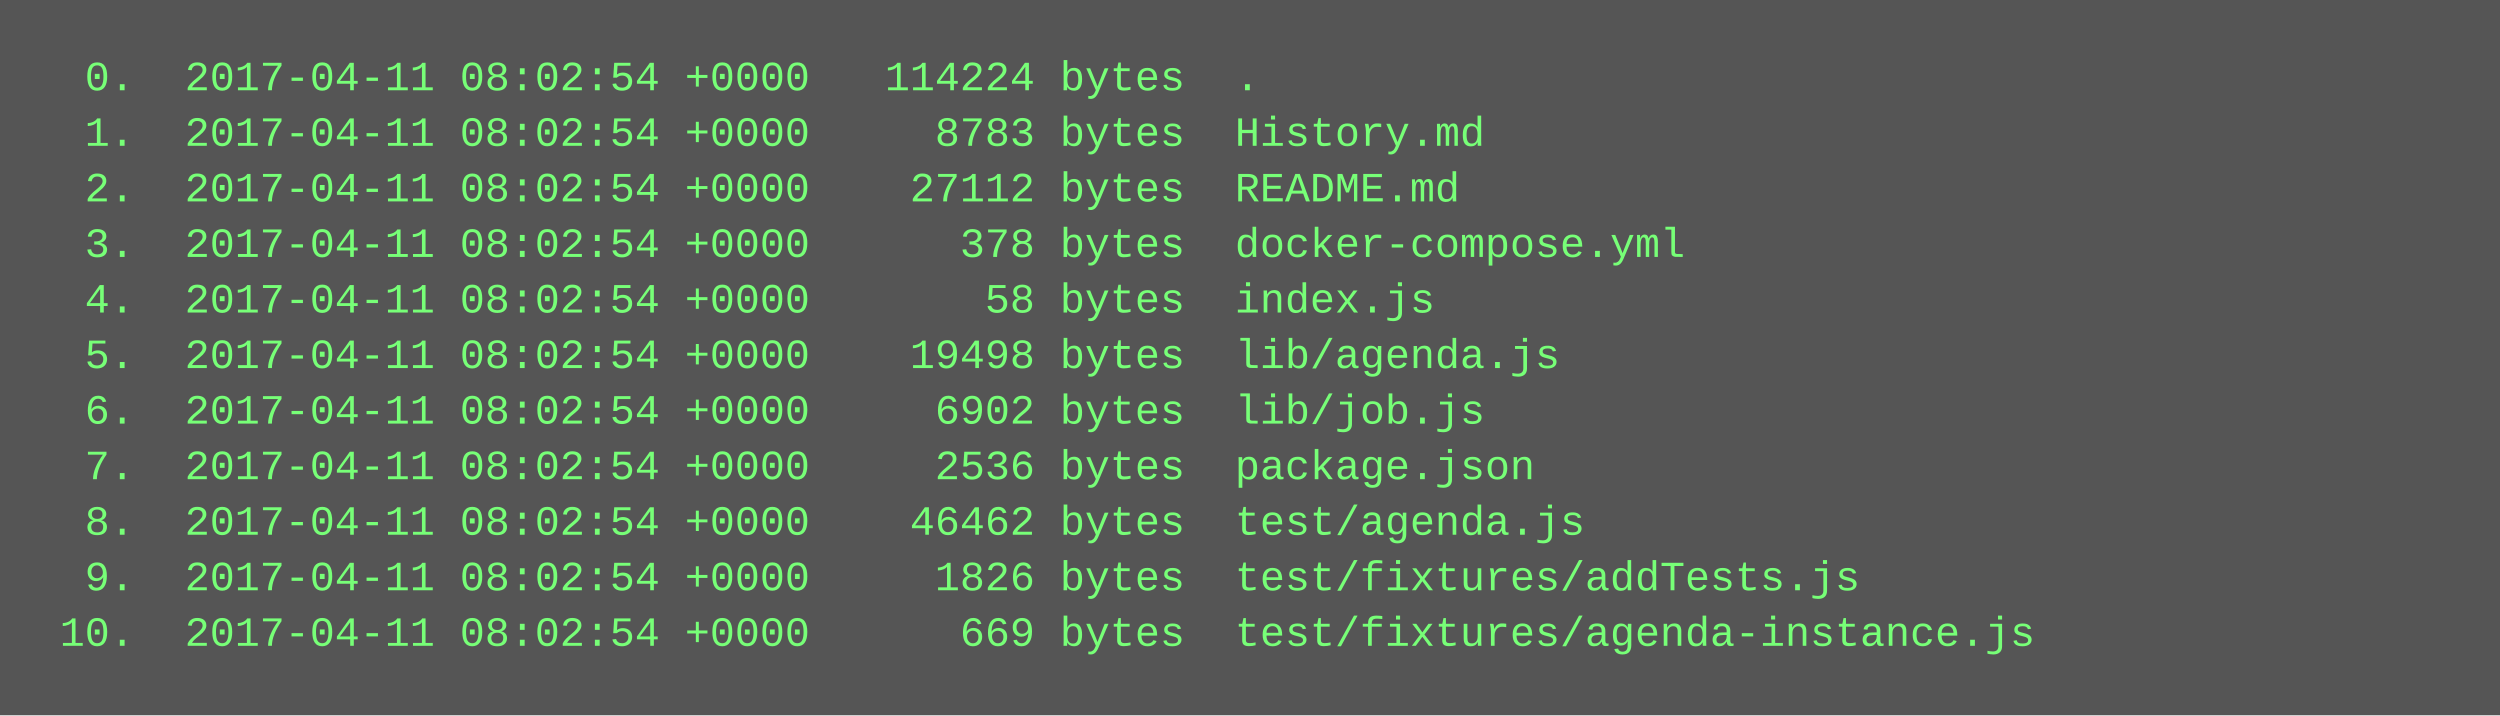
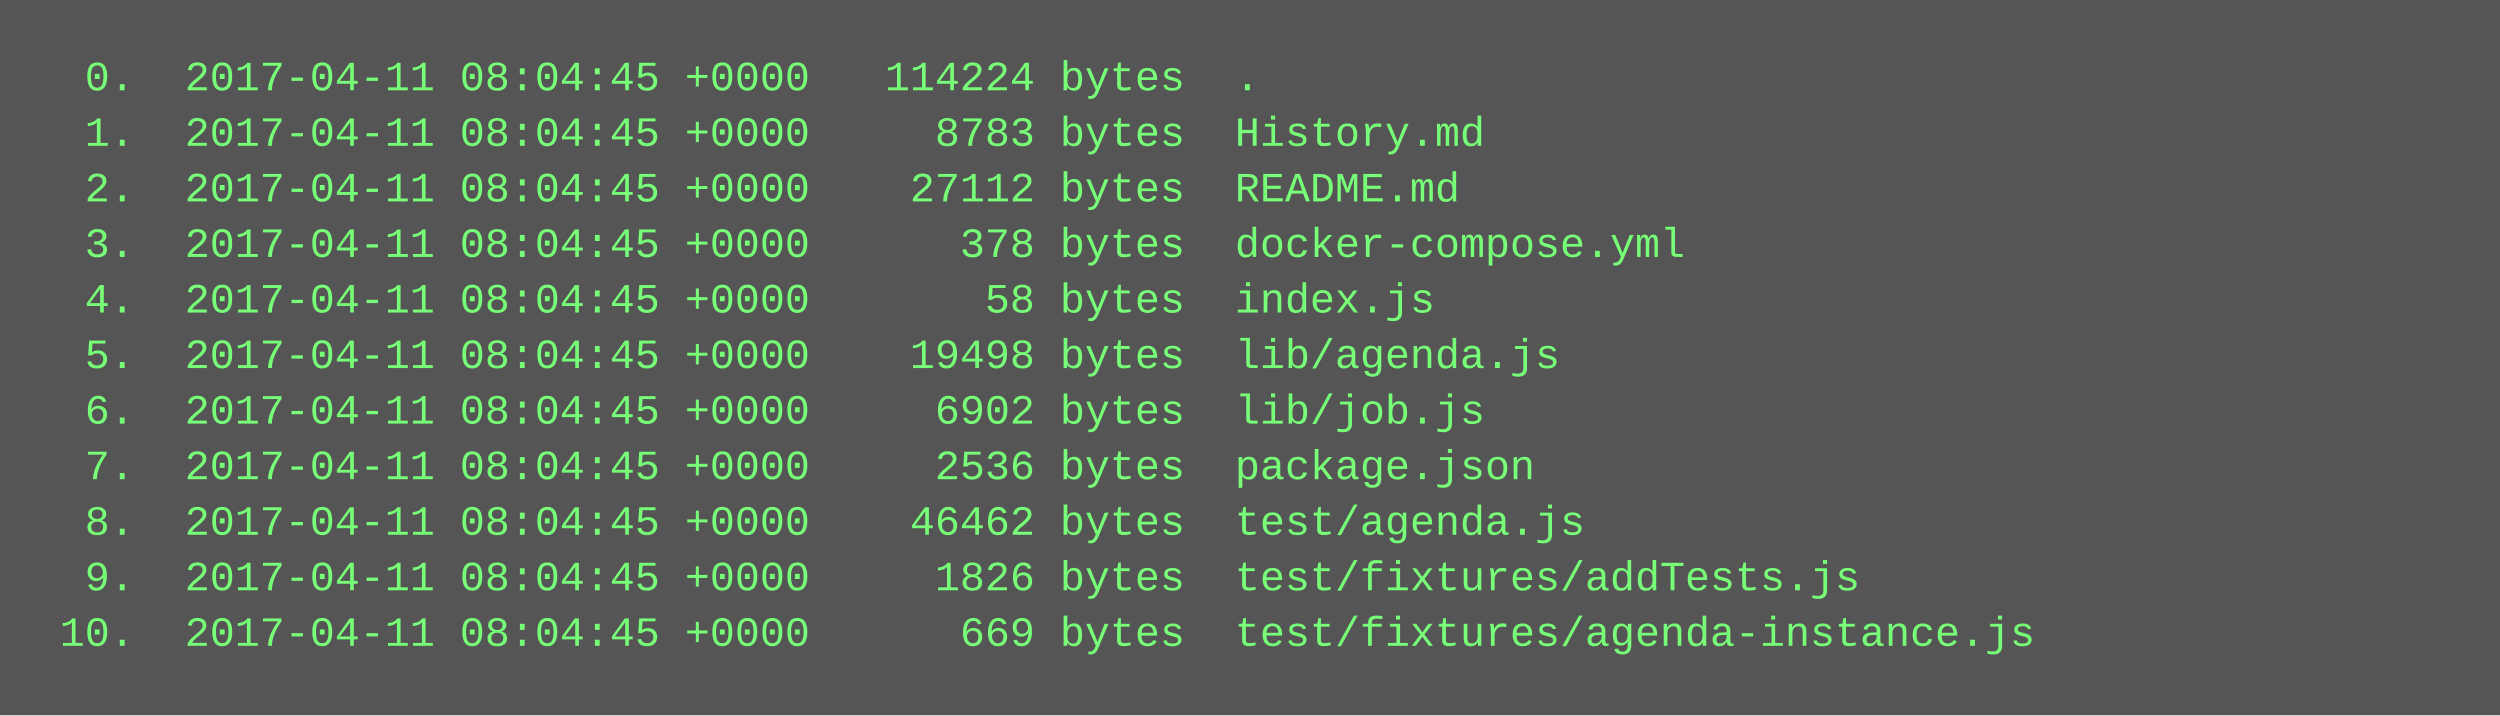
<svg xmlns="http://www.w3.org/2000/svg" height="206" width="720">
  <rect height="206" fill="#555" width="720" />
  <text fill="#7f7" font-family="Courier New" font-size="12" xml:space="preserve">
-     <tspan x="10" y="26">  0.  2017-04-11 08:02:54 +0000   114224 bytes  .</tspan>
-     <tspan x="10" y="42">  1.  2017-04-11 08:02:54 +0000     8783 bytes  History.md</tspan>
-     <tspan x="10" y="58">  2.  2017-04-11 08:02:54 +0000    27112 bytes  README.md</tspan>
-     <tspan x="10" y="74">  3.  2017-04-11 08:02:54 +0000      378 bytes  docker-compose.yml</tspan>
-     <tspan x="10" y="90">  4.  2017-04-11 08:02:54 +0000       58 bytes  index.js</tspan>
-     <tspan x="10" y="106">  5.  2017-04-11 08:02:54 +0000    19498 bytes  lib/agenda.js</tspan>
-     <tspan x="10" y="122">  6.  2017-04-11 08:02:54 +0000     6902 bytes  lib/job.js</tspan>
-     <tspan x="10" y="138">  7.  2017-04-11 08:02:54 +0000     2536 bytes  package.json</tspan>
-     <tspan x="10" y="154">  8.  2017-04-11 08:02:54 +0000    46462 bytes  test/agenda.js</tspan>
-     <tspan x="10" y="170">  9.  2017-04-11 08:02:54 +0000     1826 bytes  test/fixtures/addTests.js</tspan>
-     <tspan x="10" y="186"> 10.  2017-04-11 08:02:54 +0000      669 bytes  test/fixtures/agenda-instance.js</tspan>
+     <tspan x="10" y="26">  0.  2017-04-11 08:04:45 +0000   114224 bytes  .</tspan>
+     <tspan x="10" y="42">  1.  2017-04-11 08:04:45 +0000     8783 bytes  History.md</tspan>
+     <tspan x="10" y="58">  2.  2017-04-11 08:04:45 +0000    27112 bytes  README.md</tspan>
+     <tspan x="10" y="74">  3.  2017-04-11 08:04:45 +0000      378 bytes  docker-compose.yml</tspan>
+     <tspan x="10" y="90">  4.  2017-04-11 08:04:45 +0000       58 bytes  index.js</tspan>
+     <tspan x="10" y="106">  5.  2017-04-11 08:04:45 +0000    19498 bytes  lib/agenda.js</tspan>
+     <tspan x="10" y="122">  6.  2017-04-11 08:04:45 +0000     6902 bytes  lib/job.js</tspan>
+     <tspan x="10" y="138">  7.  2017-04-11 08:04:45 +0000     2536 bytes  package.json</tspan>
+     <tspan x="10" y="154">  8.  2017-04-11 08:04:45 +0000    46462 bytes  test/agenda.js</tspan>
+     <tspan x="10" y="170">  9.  2017-04-11 08:04:45 +0000     1826 bytes  test/fixtures/addTests.js</tspan>
+     <tspan x="10" y="186"> 10.  2017-04-11 08:04:45 +0000      669 bytes  test/fixtures/agenda-instance.js</tspan>
  </text>
</svg>
